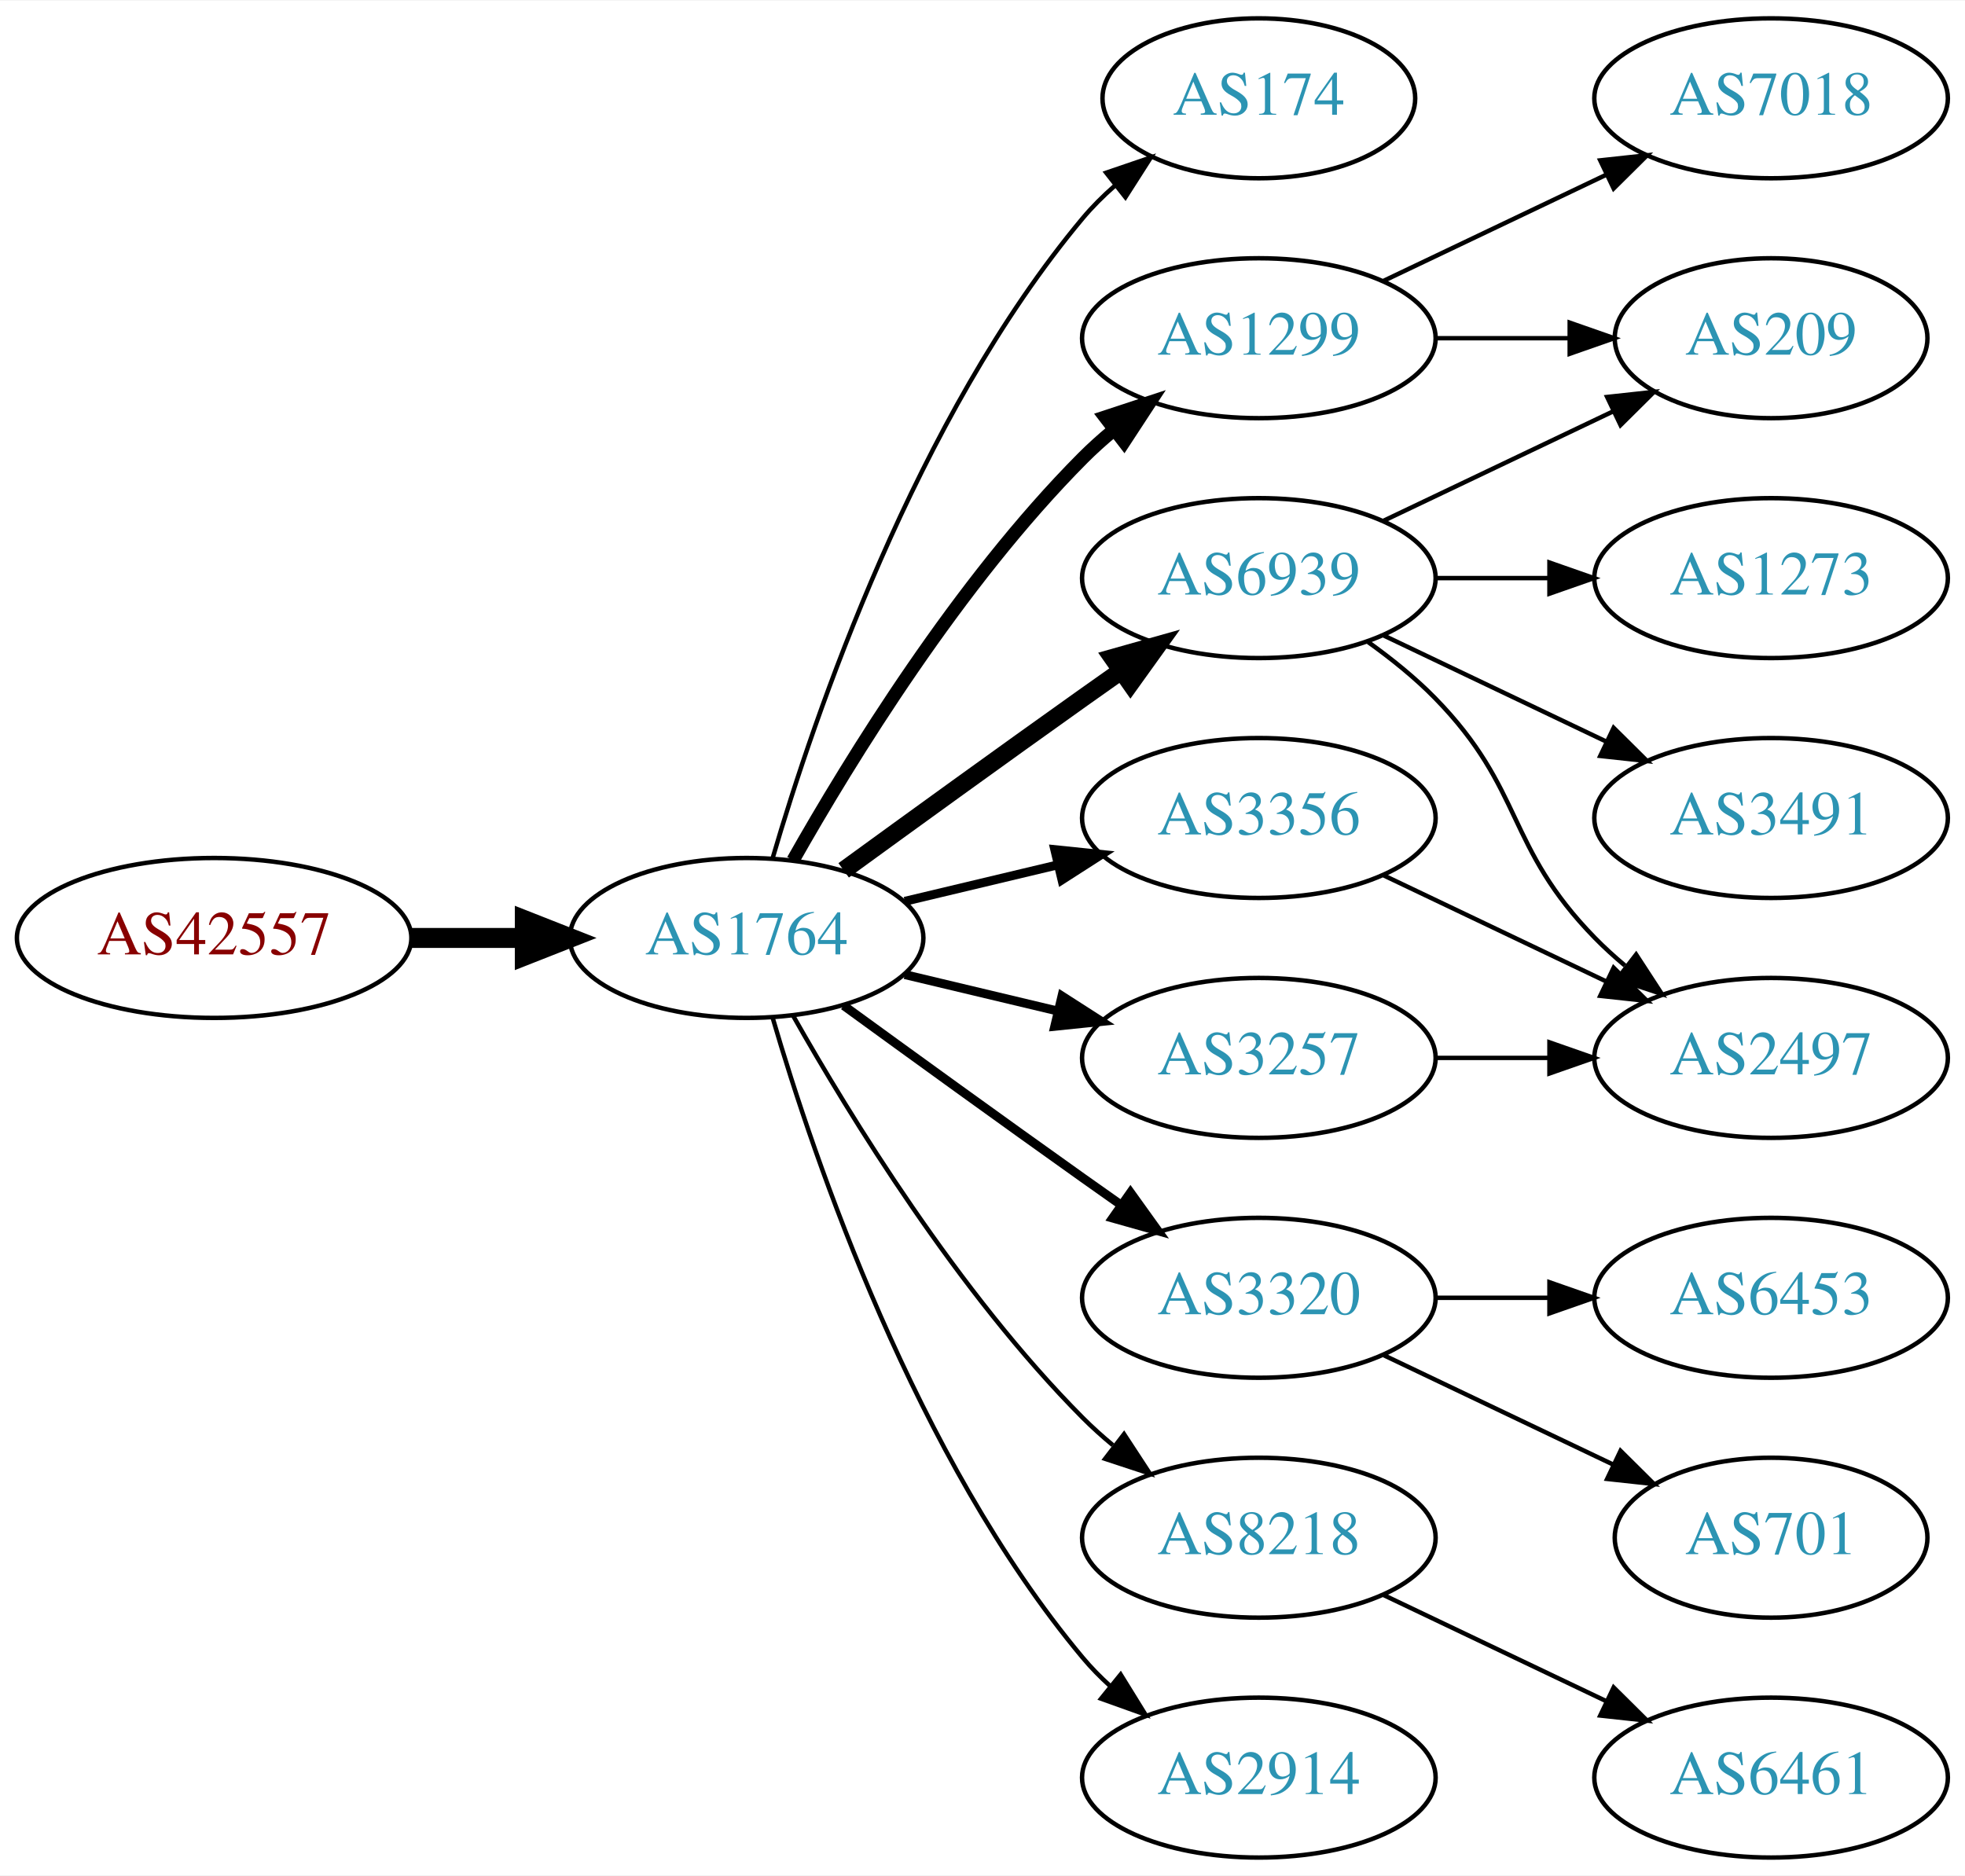
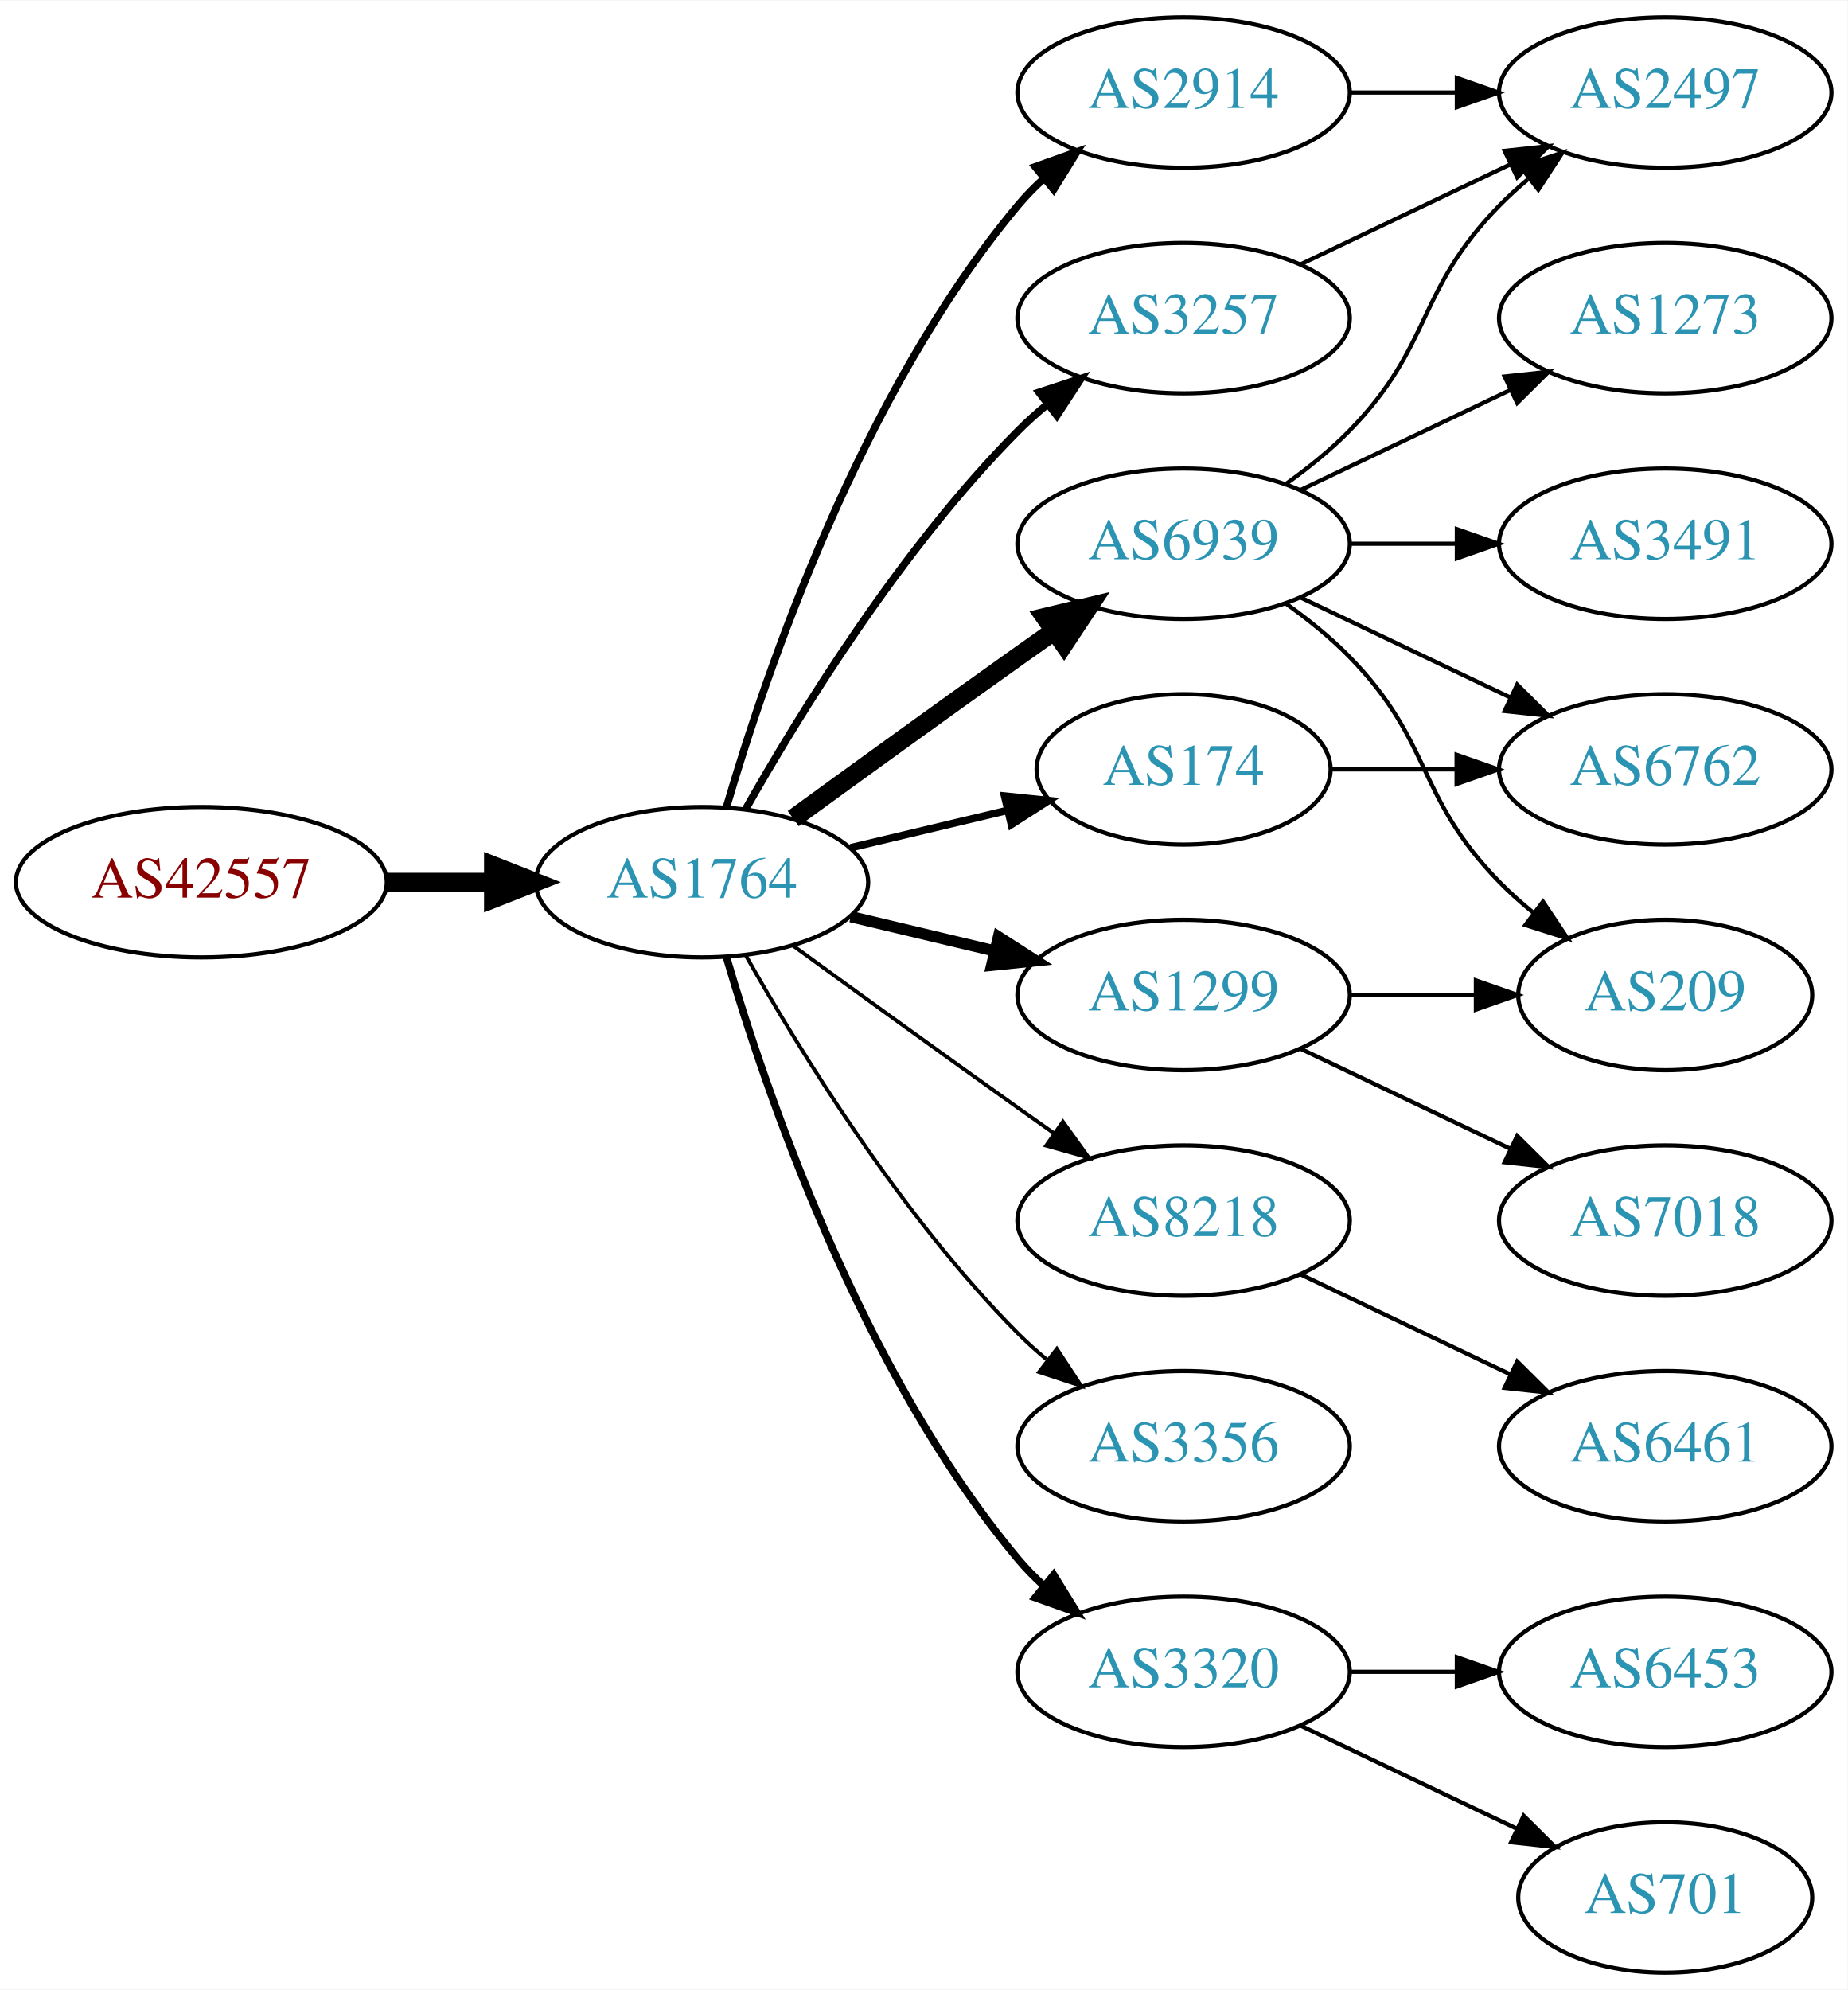
- <svg xmlns="http://www.w3.org/2000/svg" xmlns:xlink="http://www.w3.org/1999/xlink" width="442pt" height="422pt" viewBox="0.00 0.00 442.27 422.00">
-   <g id="graph0" class="graph" transform="scale(1 1) rotate(0) translate(4 418)">
-     <polygon fill="white" stroke="none" points="-4,4 -4,-418 438.271,-418 438.271,4 -4,4" />
+ <svg xmlns="http://www.w3.org/2000/svg" xmlns:xlink="http://www.w3.org/1999/xlink" width="442pt" height="476pt" viewBox="0.00 0.00 442.27 476.00">
+   <g id="graph0" class="graph" transform="scale(1 1) rotate(0) translate(4 472)">
+     <polygon fill="white" stroke="none" points="-4,4 -4,-472 438.271,-472 438.271,4 -4,4" />
    <g id="node1" class="node">
      <g id="a_node1">
        <a xlink:href="/asn/42557" xlink:title="AS42557 ~ Xidras GmbH [AT]">
-           <ellipse fill="#ffffff" stroke="black" cx="44.196" cy="-207" rx="44.393" ry="18" />
-           <text text-anchor="middle" x="44.196" y="-203.3" font-family="Times,serif" font-size="14.00" fill="#880000">AS42557</text>
+           <ellipse fill="#ffffff" stroke="black" cx="44.196" cy="-261" rx="44.393" ry="18" />
+           <text text-anchor="middle" x="44.196" y="-257.3" font-family="Times,serif" font-size="14.00" fill="#880000">AS42557</text>
        </a>
      </g>
    </g>
    <g id="node2" class="node">
      <g id="a_node2">
        <a xlink:href="/asn/1764" xlink:title="AS1764 ~ NEXTLAYER-AS [AT]">
-           <ellipse fill="#ffffff" stroke="black" cx="164.039" cy="-207" rx="39.794" ry="18" />
-           <text text-anchor="middle" x="164.039" y="-203.3" font-family="Times,serif" font-size="14.00" fill="#2c94b3">AS1764</text>
+           <ellipse fill="#ffffff" stroke="black" cx="164.039" cy="-261" rx="39.794" ry="18" />
+           <text text-anchor="middle" x="164.039" y="-257.3" font-family="Times,serif" font-size="14.00" fill="#2c94b3">AS1764</text>
        </a>
      </g>
    </g>
    <g id="edge1" class="edge">
-       <path fill="none" stroke="black" stroke-width="4.5" d="M88.407,-207C96.72,-207 105.482,-207 113.965,-207" />
-       <polygon fill="black" stroke="black" stroke-width="4.5" points="114.123,-210.938 124.123,-207 114.123,-203.063 114.123,-210.938" />
+       <path fill="none" stroke="black" stroke-width="4.5" d="M88.407,-261C96.72,-261 105.482,-261 113.965,-261" />
+       <polygon fill="black" stroke="black" stroke-width="4.5" points="114.123,-264.938 124.123,-261 114.123,-257.063 114.123,-264.938" />
    </g>
    <g id="node3" class="node">
      <g id="a_node3">
-         <a xlink:href="/asn/174" xlink:title="AS174 ~ Cogent Communications [US]">
-           <ellipse fill="#ffffff" stroke="black" cx="279.332" cy="-396" rx="35.194" ry="18" />
-           <text text-anchor="middle" x="279.332" y="-392.3" font-family="Times,serif" font-size="14.00" fill="#2c94b3">AS174</text>
+         <a xlink:href="/asn/2914" xlink:title="AS2914 ~ NTT America, Inc. [US]">
+           <ellipse fill="#ffffff" stroke="black" cx="279.332" cy="-450" rx="39.794" ry="18" />
+           <text text-anchor="middle" x="279.332" y="-446.3" font-family="Times,serif" font-size="14.00" fill="#2c94b3">AS2914</text>
        </a>
      </g>
    </g>
    <g id="edge2" class="edge">
-       <path fill="none" stroke="black" d="M169.913,-225.002C179.227,-256.844 202.043,-323.981 239.685,-369 241.838,-371.574 244.292,-374.017 246.896,-376.303" />
-       <polygon fill="black" stroke="black" points="244.98,-379.249 255.007,-382.672 249.303,-373.743 244.98,-379.249" />
+       <path fill="none" stroke="black" stroke-width="1.8" d="M169.913,-279.002C179.227,-310.844 202.043,-377.981 239.685,-423 241.555,-425.237 243.654,-427.374 245.88,-429.396" />
+       <polygon fill="black" stroke="black" stroke-width="1.8" points="243.823,-432.234 253.799,-435.804 248.227,-426.793 243.823,-432.234" />
    </g>
    <g id="node4" class="node">
      <g id="a_node4">
        <a xlink:href="/asn/6939" xlink:title="AS6939 ~ Hurricane Electric LLC [US]">
-           <ellipse fill="#ffffff" stroke="black" cx="279.332" cy="-288" rx="39.794" ry="18" />
-           <text text-anchor="middle" x="279.332" y="-284.3" font-family="Times,serif" font-size="14.00" fill="#2c94b3">AS6939</text>
+           <ellipse fill="#ffffff" stroke="black" cx="279.332" cy="-342" rx="39.794" ry="18" />
+           <text text-anchor="middle" x="279.332" y="-338.3" font-family="Times,serif" font-size="14.00" fill="#2c94b3">AS6939</text>
        </a>
      </g>
    </g>
    <g id="edge3" class="edge">
-       <path fill="none" stroke="black" stroke-width="4" d="M185.887,-222.222C200.821,-233.091 221.435,-248.025 239.685,-261 242.506,-263.005 245.449,-265.085 248.397,-267.159" />
-       <polygon fill="black" stroke="black" stroke-width="4" points="246.424,-270.05 256.621,-272.926 250.443,-264.319 246.424,-270.05" />
+       <path fill="none" stroke="black" stroke-width="4.5" d="M185.887,-276.222C200.821,-287.091 221.435,-302.025 239.685,-315 242.506,-317.005 245.449,-319.085 248.397,-321.159" />
+       <polygon fill="black" stroke="black" stroke-width="4.5" points="246.173,-324.409 256.621,-326.926 250.694,-317.961 246.173,-324.409" />
    </g>
    <g id="node5" class="node">
      <g id="a_node5">
-         <a xlink:href="/asn/3320" xlink:title="AS3320 ~ DTAG [DE]">
-           <ellipse fill="#ffffff" stroke="black" cx="279.332" cy="-126" rx="39.794" ry="18" />
-           <text text-anchor="middle" x="279.332" y="-122.3" font-family="Times,serif" font-size="14.00" fill="#2c94b3">AS3320</text>
+         <a xlink:href="/asn/8218" xlink:title="AS8218 ~ legacy Neotelecoms [FR]">
+           <ellipse fill="#ffffff" stroke="black" cx="279.332" cy="-180" rx="39.794" ry="18" />
+           <text text-anchor="middle" x="279.332" y="-176.3" font-family="Times,serif" font-size="14.00" fill="#2c94b3">AS8218</text>
        </a>
      </g>
    </g>
    <g id="edge4" class="edge">
-       <path fill="none" stroke="black" stroke-width="2" d="M185.887,-191.778C200.821,-180.909 221.435,-165.975 239.685,-153 242.506,-150.995 245.449,-148.915 248.397,-146.841" />
-       <polygon fill="black" stroke="black" stroke-width="2" points="250.443,-149.681 256.621,-141.074 246.424,-143.95 250.443,-149.681" />
+       <path fill="none" stroke="black" stroke-width="0.9" d="M185.887,-245.778C200.821,-234.909 221.435,-219.975 239.685,-207 242.506,-204.995 245.449,-202.915 248.397,-200.841" />
+       <polygon fill="black" stroke="black" stroke-width="0.9" points="250.443,-203.681 256.621,-195.074 246.424,-197.95 250.443,-203.681" />
    </g>
    <g id="node6" class="node">
      <g id="a_node6">
-         <a xlink:href="/asn/1299" xlink:title="AS1299 ~ Telia Carrier [EU]">
-           <ellipse fill="#ffffff" stroke="black" cx="279.332" cy="-342" rx="39.794" ry="18" />
-           <text text-anchor="middle" x="279.332" y="-338.3" font-family="Times,serif" font-size="14.00" fill="#2c94b3">AS1299</text>
+         <a xlink:href="/asn/174" xlink:title="AS174 ~ Cogent Communications [US]">
+           <ellipse fill="#ffffff" stroke="black" cx="279.332" cy="-288" rx="35.194" ry="18" />
+           <text text-anchor="middle" x="279.332" y="-284.3" font-family="Times,serif" font-size="14.00" fill="#2c94b3">AS174</text>
        </a>
      </g>
    </g>
    <g id="edge5" class="edge">
-       <path fill="none" stroke="black" stroke-width="3" d="M174.498,-224.49C187.28,-247.096 211.712,-286.886 239.685,-315 241.796,-317.121 244.092,-319.188 246.477,-321.171" />
-       <polygon fill="black" stroke="black" stroke-width="3" points="244.73,-324.242 254.793,-327.556 248.993,-318.69 244.73,-324.242" />
+       <path fill="none" stroke="black" stroke-width="1.8" d="M199.646,-269.248C211.44,-272.058 224.745,-275.229 237.013,-278.153" />
+       <polygon fill="black" stroke="black" stroke-width="1.8" points="236.479,-281.624 247.018,-280.537 238.101,-274.814 236.479,-281.624" />
    </g>
    <g id="node7" class="node">
      <g id="a_node7">
        <a xlink:href="/asn/3356" xlink:title="AS3356 ~ Level 3 Parent, LLC [US]">
-           <ellipse fill="#ffffff" stroke="black" cx="279.332" cy="-234" rx="39.794" ry="18" />
-           <text text-anchor="middle" x="279.332" y="-230.3" font-family="Times,serif" font-size="14.00" fill="#2c94b3">AS3356</text>
+           <ellipse fill="#ffffff" stroke="black" cx="279.332" cy="-126" rx="39.794" ry="18" />
+           <text text-anchor="middle" x="279.332" y="-122.3" font-family="Times,serif" font-size="14.00" fill="#2c94b3">AS3356</text>
        </a>
      </g>
    </g>
    <g id="edge6" class="edge">
-       <path fill="none" stroke="black" stroke-width="2" d="M199.646,-215.248C210.517,-217.838 222.671,-220.735 234.114,-223.462" />
-       <polygon fill="black" stroke="black" stroke-width="2" points="233.397,-226.889 243.936,-225.803 235.02,-220.08 233.397,-226.889" />
+       <path fill="none" stroke="black" stroke-width="0.9" d="M174.498,-243.51C187.28,-220.904 211.712,-181.114 239.685,-153 241.796,-150.879 244.092,-148.812 246.477,-146.829" />
+       <polygon fill="black" stroke="black" stroke-width="0.9" points="248.993,-149.31 254.793,-140.444 244.73,-143.758 248.993,-149.31" />
    </g>
    <g id="node8" class="node">
      <g id="a_node8">
        <a xlink:href="/asn/3257" xlink:title="AS3257 ~ GTT [DE]">
-           <ellipse fill="#ffffff" stroke="black" cx="279.332" cy="-180" rx="39.794" ry="18" />
-           <text text-anchor="middle" x="279.332" y="-176.3" font-family="Times,serif" font-size="14.00" fill="#2c94b3">AS3257</text>
+           <ellipse fill="#ffffff" stroke="black" cx="279.332" cy="-396" rx="39.794" ry="18" />
+           <text text-anchor="middle" x="279.332" y="-392.3" font-family="Times,serif" font-size="14.00" fill="#2c94b3">AS3257</text>
        </a>
      </g>
    </g>
    <g id="edge7" class="edge">
-       <path fill="none" stroke="black" stroke-width="2" d="M199.646,-198.752C210.517,-196.162 222.671,-193.265 234.114,-190.538" />
-       <polygon fill="black" stroke="black" stroke-width="2" points="235.02,-193.92 243.936,-188.197 233.397,-187.111 235.02,-193.92" />
+       <path fill="none" stroke="black" stroke-width="1.8" d="M174.498,-278.49C187.28,-301.096 211.712,-340.886 239.685,-369 241.796,-371.121 244.092,-373.188 246.477,-375.171" />
+       <polygon fill="black" stroke="black" stroke-width="1.8" points="244.73,-378.242 254.793,-381.556 248.993,-372.69 244.73,-378.242" />
    </g>
    <g id="node9" class="node">
      <g id="a_node9">
-         <a xlink:href="/asn/8218" xlink:title="AS8218 ~ legacy Neotelecoms [FR]">
-           <ellipse fill="#ffffff" stroke="black" cx="279.332" cy="-72" rx="39.794" ry="18" />
-           <text text-anchor="middle" x="279.332" y="-68.3" font-family="Times,serif" font-size="14.00" fill="#2c94b3">AS8218</text>
+         <a xlink:href="/asn/1299" xlink:title="AS1299 ~ Telia Carrier [EU]">
+           <ellipse fill="#ffffff" stroke="black" cx="279.332" cy="-234" rx="39.794" ry="18" />
+           <text text-anchor="middle" x="279.332" y="-230.3" font-family="Times,serif" font-size="14.00" fill="#2c94b3">AS1299</text>
        </a>
      </g>
    </g>
    <g id="edge8" class="edge">
-       <path fill="none" stroke="black" d="M174.498,-189.51C187.28,-166.904 211.712,-127.114 239.685,-99 241.796,-96.879 244.092,-94.812 246.477,-92.829" />
-       <polygon fill="black" stroke="black" points="248.993,-95.31 254.793,-86.444 244.73,-89.758 248.993,-95.31" />
+       <path fill="none" stroke="black" stroke-width="2.7" d="M199.646,-252.752C210.517,-250.162 222.671,-247.265 234.114,-244.538" />
+       <polygon fill="black" stroke="black" stroke-width="2.7" points="235.02,-247.92 243.936,-242.197 233.397,-241.111 235.02,-247.92" />
    </g>
    <g id="node10" class="node">
      <g id="a_node10">
-         <a xlink:href="/asn/2914" xlink:title="AS2914 ~ NTT America, Inc. [US]">
-           <ellipse fill="#ffffff" stroke="black" cx="279.332" cy="-18" rx="39.794" ry="18" />
-           <text text-anchor="middle" x="279.332" y="-14.3" font-family="Times,serif" font-size="14.00" fill="#2c94b3">AS2914</text>
+         <a xlink:href="/asn/3320" xlink:title="AS3320 ~ DTAG [DE]">
+           <ellipse fill="#ffffff" stroke="black" cx="279.332" cy="-72" rx="39.794" ry="18" />
+           <text text-anchor="middle" x="279.332" y="-68.3" font-family="Times,serif" font-size="14.00" fill="#2c94b3">AS3320</text>
        </a>
      </g>
    </g>
    <g id="edge9" class="edge">
-       <path fill="none" stroke="black" d="M169.913,-188.998C179.227,-157.156 202.043,-90.019 239.685,-45 241.555,-42.763 243.654,-40.626 245.88,-38.604" />
-       <polygon fill="black" stroke="black" points="248.227,-41.208 253.799,-32.196 243.823,-35.766 248.227,-41.208" />
+       <path fill="none" stroke="black" stroke-width="1.8" d="M169.913,-242.998C179.227,-211.156 202.043,-144.019 239.685,-99 241.555,-96.763 243.654,-94.626 245.88,-92.604" />
+       <polygon fill="black" stroke="black" stroke-width="1.8" points="248.227,-95.207 253.799,-86.196 243.823,-89.766 248.227,-95.207" />
+     </g>
+     <g id="node15" class="node">
+       <g id="a_node15">
+         <a xlink:href="/asn/2497" xlink:title="AS2497 ~ Internet Initiative Japan Inc. [JP]">
+           <ellipse fill="#ffffff" stroke="black" cx="394.625" cy="-450" rx="39.794" ry="18" />
+           <text text-anchor="middle" x="394.625" y="-446.3" font-family="Times,serif" font-size="14.00" fill="#2c94b3">AS2497</text>
+         </a>
+       </g>
+     </g>
+     <g id="edge21" class="edge">
+       <path fill="none" stroke="black" d="M319.004,-450C327.207,-450 335.971,-450 344.503,-450" />
+       <polygon fill="black" stroke="black" points="344.742,-453.5 354.742,-450 344.742,-446.5 344.742,-453.5" />
    </g>
    <g id="node11" class="node">
      <g id="a_node11">
-         <a xlink:href="/asn/1273" xlink:title="AS1273 ~ Vodafone Group PLC [EU]">
+         <a xlink:href="/asn/6762" xlink:title="AS6762 ~ TELECOM ITALIA SPARKLE S.p.A. [IT]">
          <ellipse fill="#ffffff" stroke="black" cx="394.625" cy="-288" rx="39.794" ry="18" />
-           <text text-anchor="middle" x="394.625" y="-284.3" font-family="Times,serif" font-size="14.00" fill="#2c94b3">AS1273</text>
+           <text text-anchor="middle" x="394.625" y="-284.3" font-family="Times,serif" font-size="14.00" fill="#2c94b3">AS6762</text>
        </a>
      </g>
    </g>
    <g id="edge10" class="edge">
-       <path fill="none" stroke="black" d="M319.004,-288C327.207,-288 335.971,-288 344.503,-288" />
-       <polygon fill="black" stroke="black" points="344.742,-291.5 354.742,-288 344.742,-284.5 344.742,-291.5" />
+       <path fill="none" stroke="black" d="M307.468,-329.066C322.462,-321.919 341.283,-312.948 357.506,-305.215" />
+       <polygon fill="black" stroke="black" points="359.188,-308.291 366.71,-300.829 356.177,-301.972 359.188,-308.291" />
    </g>
    <g id="node12" class="node">
      <g id="a_node12">
        <a xlink:href="/asn/209" xlink:title="AS209 ~ CenturyLink Communications, LLC [US]">
-           <ellipse fill="#ffffff" stroke="black" cx="394.625" cy="-342" rx="35.194" ry="18" />
-           <text text-anchor="middle" x="394.625" y="-338.3" font-family="Times,serif" font-size="14.00" fill="#2c94b3">AS209</text>
+           <ellipse fill="#ffffff" stroke="black" cx="394.625" cy="-234" rx="35.194" ry="18" />
+           <text text-anchor="middle" x="394.625" y="-230.3" font-family="Times,serif" font-size="14.00" fill="#2c94b3">AS209</text>
        </a>
      </g>
    </g>
    <g id="edge11" class="edge">
-       <path fill="none" stroke="black" d="M307.468,-300.934C322.9,-308.29 342.385,-317.577 358.92,-325.459" />
-       <polygon fill="black" stroke="black" points="357.729,-328.768 368.262,-329.911 360.741,-322.449 357.729,-328.768" />
+       <path fill="none" stroke="black" d="M303.926,-327.611C309.182,-323.852 314.513,-319.563 318.978,-315 339.151,-294.383 334.806,-281.617 354.978,-261 357.457,-258.466 360.204,-256.017 363.056,-253.696" />
+       <polygon fill="black" stroke="black" points="365.359,-256.343 371.242,-247.532 361.148,-250.752 365.359,-256.343" />
    </g>
    <g id="node13" class="node">
      <g id="a_node13">
-         <a xlink:href="/asn/2497" xlink:title="AS2497 ~ Internet Initiative Japan Inc. [JP]">
-           <ellipse fill="#ffffff" stroke="black" cx="394.625" cy="-180" rx="39.794" ry="18" />
-           <text text-anchor="middle" x="394.625" y="-176.3" font-family="Times,serif" font-size="14.00" fill="#2c94b3">AS2497</text>
+         <a xlink:href="/asn/3491" xlink:title="AS3491 ~ PCCW Global, Inc. [US]">
+           <ellipse fill="#ffffff" stroke="black" cx="394.625" cy="-342" rx="39.794" ry="18" />
+           <text text-anchor="middle" x="394.625" y="-338.3" font-family="Times,serif" font-size="14.00" fill="#2c94b3">AS3491</text>
        </a>
      </g>
    </g>
    <g id="edge12" class="edge">
-       <path fill="none" stroke="black" d="M303.926,-273.611C309.182,-269.852 314.513,-265.563 318.978,-261 339.151,-240.383 334.806,-227.617 354.978,-207 357.071,-204.861 359.354,-202.782 361.731,-200.79" />
-       <polygon fill="black" stroke="black" points="364.249,-203.268 370.031,-194.389 359.974,-197.725 364.249,-203.268" />
+       <path fill="none" stroke="black" d="M319.004,-342C327.207,-342 335.971,-342 344.503,-342" />
+       <polygon fill="black" stroke="black" points="344.742,-345.5 354.742,-342 344.742,-338.5 344.742,-345.5" />
    </g>
    <g id="node14" class="node">
      <g id="a_node14">
-         <a xlink:href="/asn/3491" xlink:title="AS3491 ~ PCCW Global, Inc. [US]">
-           <ellipse fill="#ffffff" stroke="black" cx="394.625" cy="-234" rx="39.794" ry="18" />
-           <text text-anchor="middle" x="394.625" y="-230.3" font-family="Times,serif" font-size="14.00" fill="#2c94b3">AS3491</text>
+         <a xlink:href="/asn/1273" xlink:title="AS1273 ~ Vodafone Group PLC [EU]">
+           <ellipse fill="#ffffff" stroke="black" cx="394.625" cy="-396" rx="39.794" ry="18" />
+           <text text-anchor="middle" x="394.625" y="-392.3" font-family="Times,serif" font-size="14.00" fill="#2c94b3">AS1273</text>
        </a>
      </g>
    </g>
    <g id="edge13" class="edge">
-       <path fill="none" stroke="black" d="M307.468,-275.066C322.462,-267.919 341.283,-258.948 357.506,-251.215" />
-       <polygon fill="black" stroke="black" points="359.188,-254.291 366.71,-246.829 356.177,-247.972 359.188,-254.291" />
-     </g>
-     <g id="node15" class="node">
-       <g id="a_node15">
-         <a xlink:href="/asn/6453" xlink:title="AS6453 ~ TATA COMMUNICATIONS (AMERICA) INC [US]">
-           <ellipse fill="#ffffff" stroke="black" cx="394.625" cy="-126" rx="39.794" ry="18" />
-           <text text-anchor="middle" x="394.625" y="-122.3" font-family="Times,serif" font-size="14.00" fill="#2c94b3">AS6453</text>
-         </a>
-       </g>
+       <path fill="none" stroke="black" d="M307.468,-354.934C322.462,-362.081 341.283,-371.052 357.506,-378.785" />
+       <polygon fill="black" stroke="black" points="356.177,-382.028 366.71,-383.171 359.188,-375.709 356.177,-382.028" />
    </g>
    <g id="edge14" class="edge">
-       <path fill="none" stroke="black" d="M319.004,-126C327.207,-126 335.971,-126 344.503,-126" />
-       <polygon fill="black" stroke="black" points="344.742,-129.5 354.742,-126 344.742,-122.5 344.742,-129.5" />
+       <path fill="none" stroke="black" d="M303.926,-356.389C309.182,-360.148 314.513,-364.437 318.978,-369 339.151,-389.617 334.806,-402.383 354.978,-423 357.071,-425.139 359.354,-427.218 361.731,-429.21" />
+       <polygon fill="black" stroke="black" points="359.974,-432.275 370.031,-435.611 364.249,-426.732 359.974,-432.275" />
    </g>
    <g id="node16" class="node">
      <g id="a_node16">
-         <a xlink:href="/asn/701" xlink:title="AS701 ~ UUNET [US]">
-           <ellipse fill="#ffffff" stroke="black" cx="394.625" cy="-72" rx="35.194" ry="18" />
-           <text text-anchor="middle" x="394.625" y="-68.3" font-family="Times,serif" font-size="14.00" fill="#2c94b3">AS701</text>
+         <a xlink:href="/asn/6461" xlink:title="AS6461 ~ Zayo Bandwidth [US]">
+           <ellipse fill="#ffffff" stroke="black" cx="394.625" cy="-126" rx="39.794" ry="18" />
+           <text text-anchor="middle" x="394.625" y="-122.3" font-family="Times,serif" font-size="14.00" fill="#2c94b3">AS6461</text>
        </a>
      </g>
    </g>
    <g id="edge15" class="edge">
-       <path fill="none" stroke="black" d="M307.468,-113.066C322.9,-105.71 342.385,-96.423 358.92,-88.541" />
-       <polygon fill="black" stroke="black" points="360.741,-91.551 368.262,-84.089 357.729,-85.232 360.741,-91.551" />
+       <path fill="none" stroke="black" d="M307.468,-167.066C322.462,-159.919 341.283,-150.948 357.506,-143.215" />
+       <polygon fill="black" stroke="black" points="359.188,-146.291 366.71,-138.829 356.177,-139.972 359.188,-146.291" />
+     </g>
+     <g id="edge22" class="edge">
+       <path fill="none" stroke="black" d="M314.631,-288C324.008,-288 334.358,-288 344.393,-288" />
+       <polygon fill="black" stroke="black" points="344.681,-291.5 354.681,-288 344.681,-284.5 344.681,-291.5" />
+     </g>
+     <g id="edge20" class="edge">
+       <path fill="none" stroke="black" d="M307.468,-408.934C322.462,-416.081 341.283,-425.052 357.506,-432.785" />
+       <polygon fill="black" stroke="black" points="356.177,-436.028 366.71,-437.171 359.188,-429.709 356.177,-436.028" />
    </g>
    <g id="edge17" class="edge">
-       <path fill="none" stroke="black" d="M319.004,-342C328.709,-342 339.2,-342 349.163,-342" />
-       <polygon fill="black" stroke="black" points="349.299,-345.5 359.299,-342 349.299,-338.5 349.299,-345.5" />
+       <path fill="none" stroke="black" d="M319.004,-234C328.709,-234 339.2,-234 349.163,-234" />
+       <polygon fill="black" stroke="black" points="349.299,-237.5 359.299,-234 349.299,-230.5 349.299,-237.5" />
    </g>
    <g id="node17" class="node">
      <g id="a_node17">
        <a xlink:href="/asn/7018" xlink:title="AS7018 ~ AT&amp;T Services, Inc. [US]">
-           <ellipse fill="#ffffff" stroke="black" cx="394.625" cy="-396" rx="39.794" ry="18" />
-           <text text-anchor="middle" x="394.625" y="-392.3" font-family="Times,serif" font-size="14.00" fill="#2c94b3">AS7018</text>
+           <ellipse fill="#ffffff" stroke="black" cx="394.625" cy="-180" rx="39.794" ry="18" />
+           <text text-anchor="middle" x="394.625" y="-176.3" font-family="Times,serif" font-size="14.00" fill="#2c94b3">AS7018</text>
        </a>
      </g>
    </g>
    <g id="edge16" class="edge">
-       <path fill="none" stroke="black" d="M307.468,-354.934C322.462,-362.081 341.283,-371.052 357.506,-378.785" />
-       <polygon fill="black" stroke="black" points="356.177,-382.028 366.71,-383.171 359.188,-375.709 356.177,-382.028" />
-     </g>
-     <g id="edge19" class="edge">
      <path fill="none" stroke="black" d="M307.468,-221.066C322.462,-213.919 341.283,-204.948 357.506,-197.215" />
      <polygon fill="black" stroke="black" points="359.188,-200.291 366.71,-192.829 356.177,-193.972 359.188,-200.291" />
    </g>
-     <g id="edge18" class="edge">
-       <path fill="none" stroke="black" d="M319.004,-180C327.207,-180 335.971,-180 344.503,-180" />
-       <polygon fill="black" stroke="black" points="344.742,-183.5 354.742,-180 344.742,-176.5 344.742,-183.5" />
-     </g>
    <g id="node18" class="node">
      <g id="a_node18">
-         <a xlink:href="/asn/6461" xlink:title="AS6461 ~ Zayo Bandwidth [US]">
-           <ellipse fill="#ffffff" stroke="black" cx="394.625" cy="-18" rx="39.794" ry="18" />
-           <text text-anchor="middle" x="394.625" y="-14.3" font-family="Times,serif" font-size="14.00" fill="#2c94b3">AS6461</text>
-         </a>
-       </g>
-     </g>
-     <g id="edge20" class="edge">
-       <path fill="none" stroke="black" d="M307.468,-59.066C322.462,-51.919 341.283,-42.948 357.506,-35.215" />
-       <polygon fill="black" stroke="black" points="359.188,-38.291 366.71,-30.829 356.177,-31.972 359.188,-38.291" />
+         <a xlink:href="/asn/701" xlink:title="AS701 ~ UUNET [US]">
+           <ellipse fill="#ffffff" stroke="black" cx="394.625" cy="-18" rx="35.194" ry="18" />
+           <text text-anchor="middle" x="394.625" y="-14.3" font-family="Times,serif" font-size="14.00" fill="#2c94b3">AS701</text>
+         </a>
+       </g>
+     </g>
+     <g id="edge18" class="edge">
+       <path fill="none" stroke="black" d="M307.468,-59.066C322.9,-51.71 342.385,-42.423 358.92,-34.541" />
+       <polygon fill="black" stroke="black" points="360.741,-37.551 368.262,-30.089 357.729,-31.232 360.741,-37.551" />
+     </g>
+     <g id="node19" class="node">
+       <g id="a_node19">
+         <a xlink:href="/asn/6453" xlink:title="AS6453 ~ TATA COMMUNICATIONS (AMERICA) INC [US]">
+           <ellipse fill="#ffffff" stroke="black" cx="394.625" cy="-72" rx="39.794" ry="18" />
+           <text text-anchor="middle" x="394.625" y="-68.3" font-family="Times,serif" font-size="14.00" fill="#2c94b3">AS6453</text>
+         </a>
+       </g>
+     </g>
+     <g id="edge19" class="edge">
+       <path fill="none" stroke="black" d="M319.004,-72C327.207,-72 335.971,-72 344.503,-72" />
+       <polygon fill="black" stroke="black" points="344.742,-75.5 354.742,-72 344.742,-68.5 344.742,-75.5" />
    </g>
  </g>
</svg>
